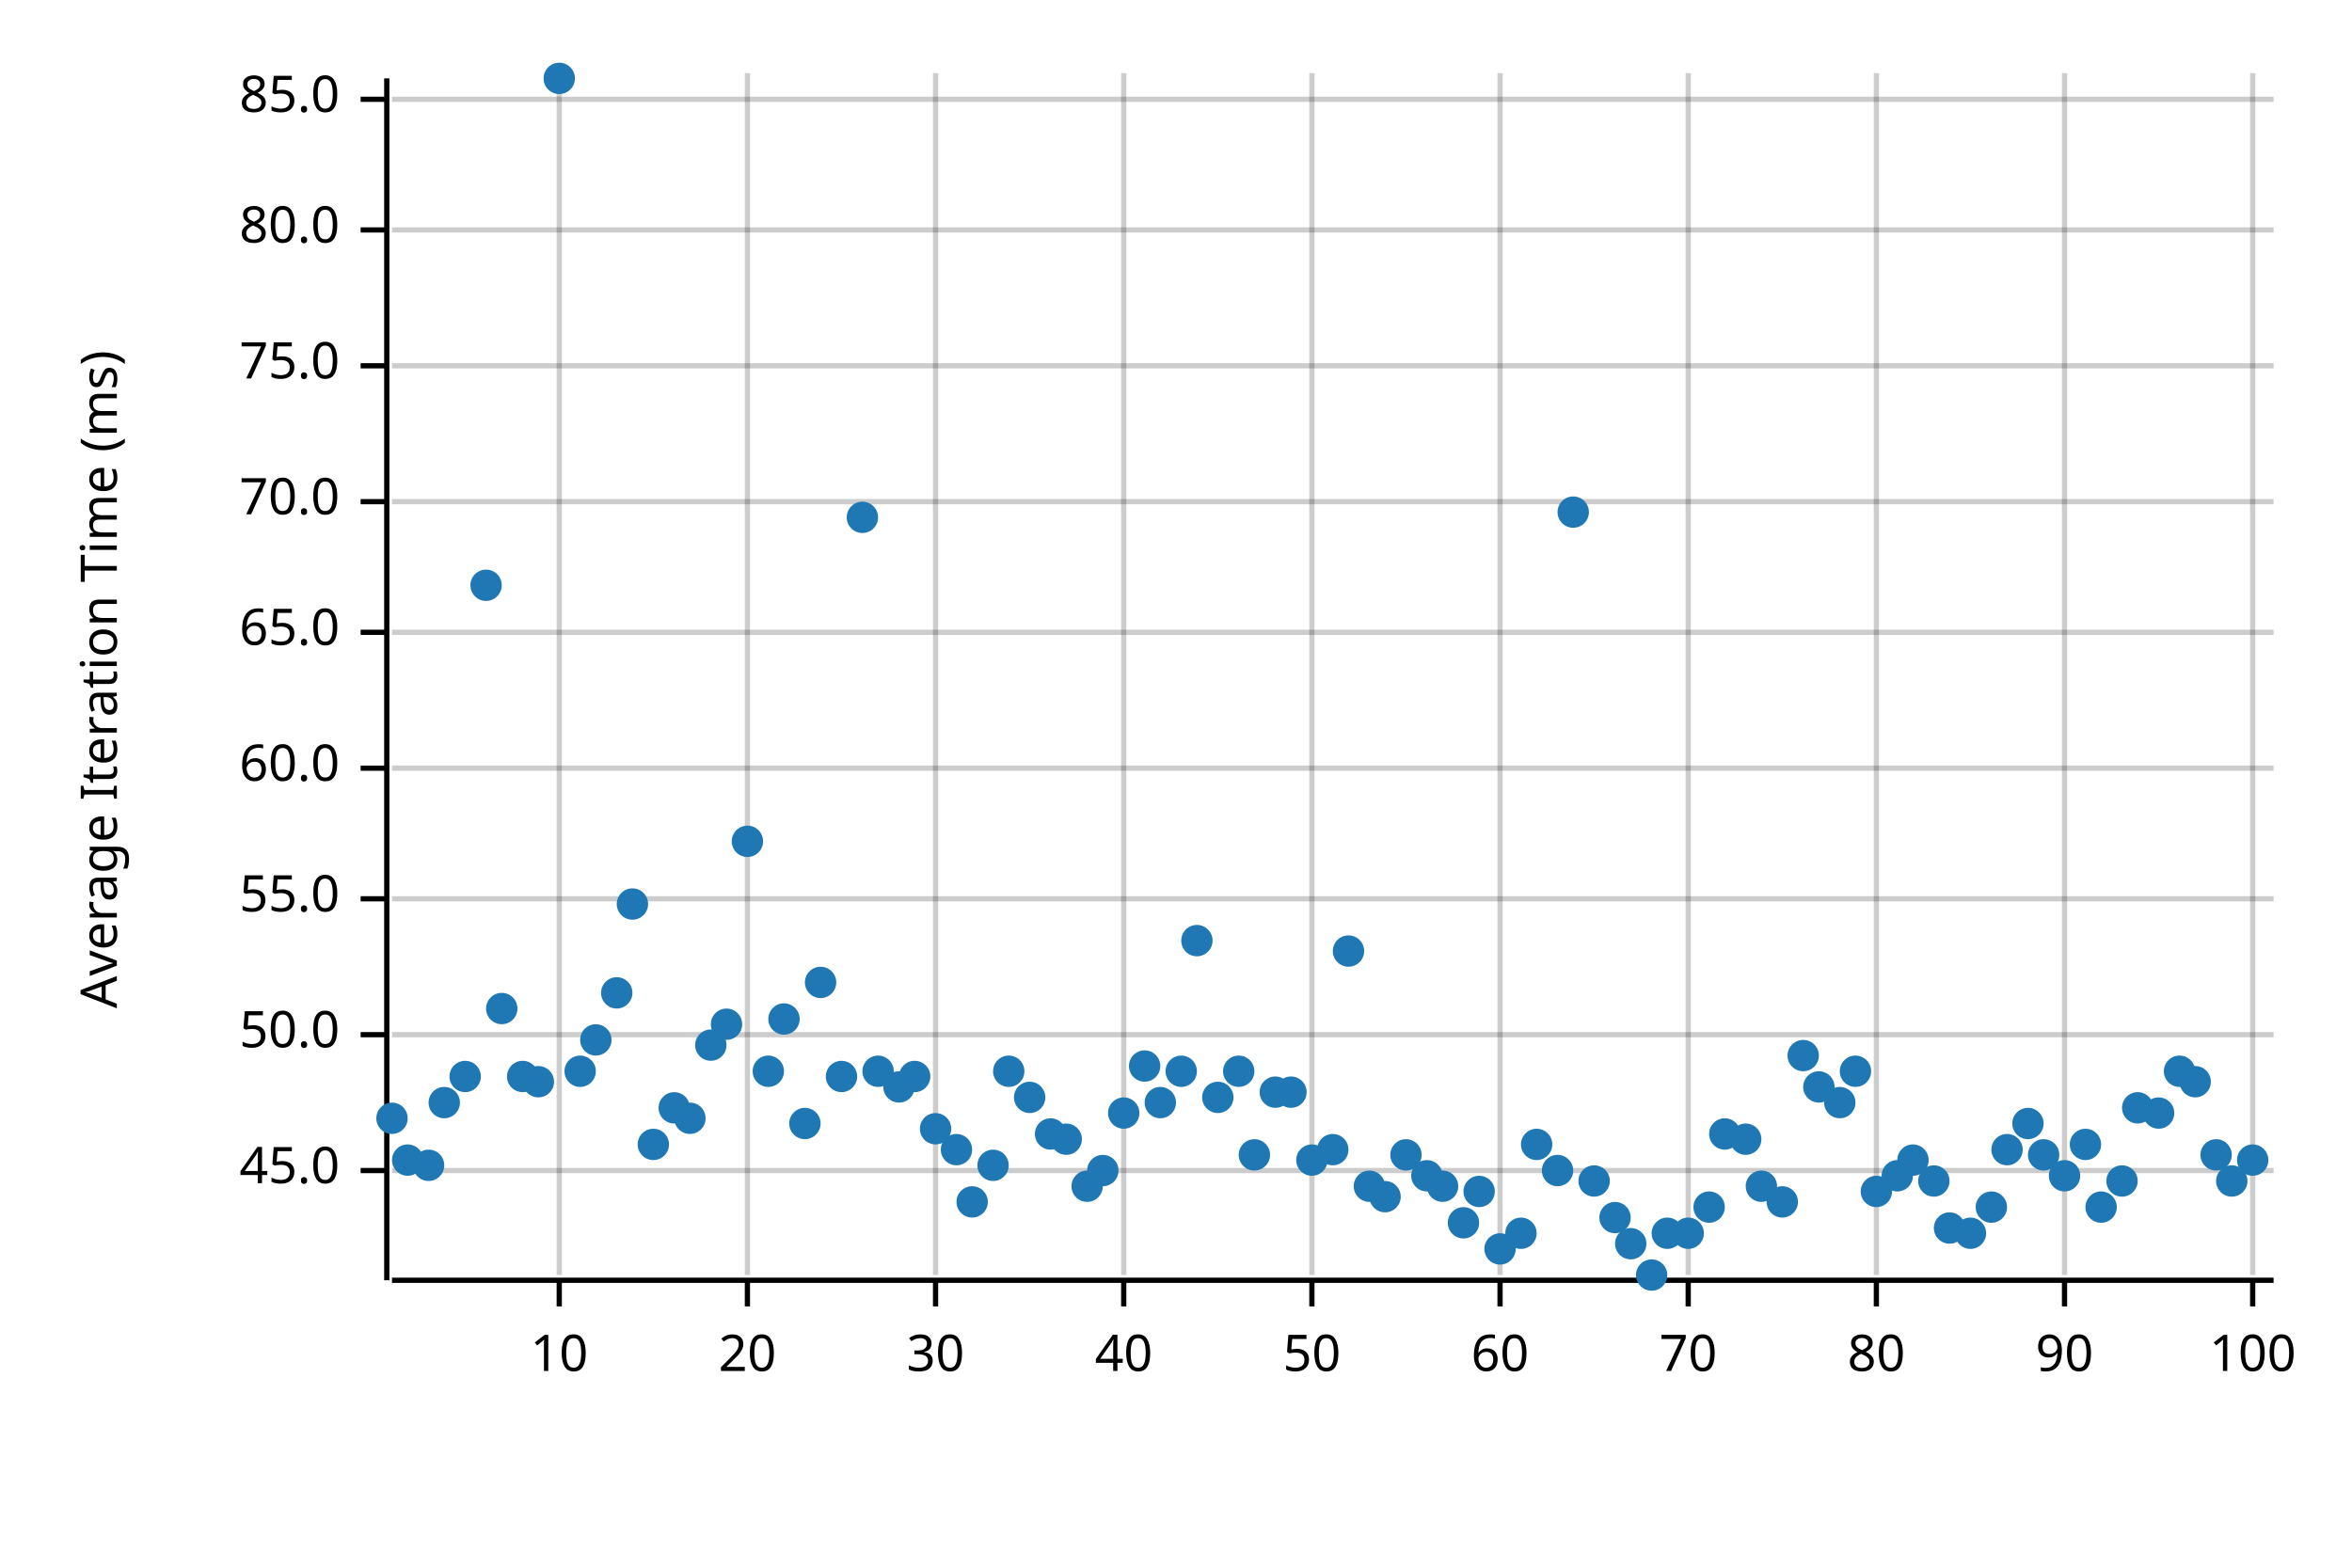
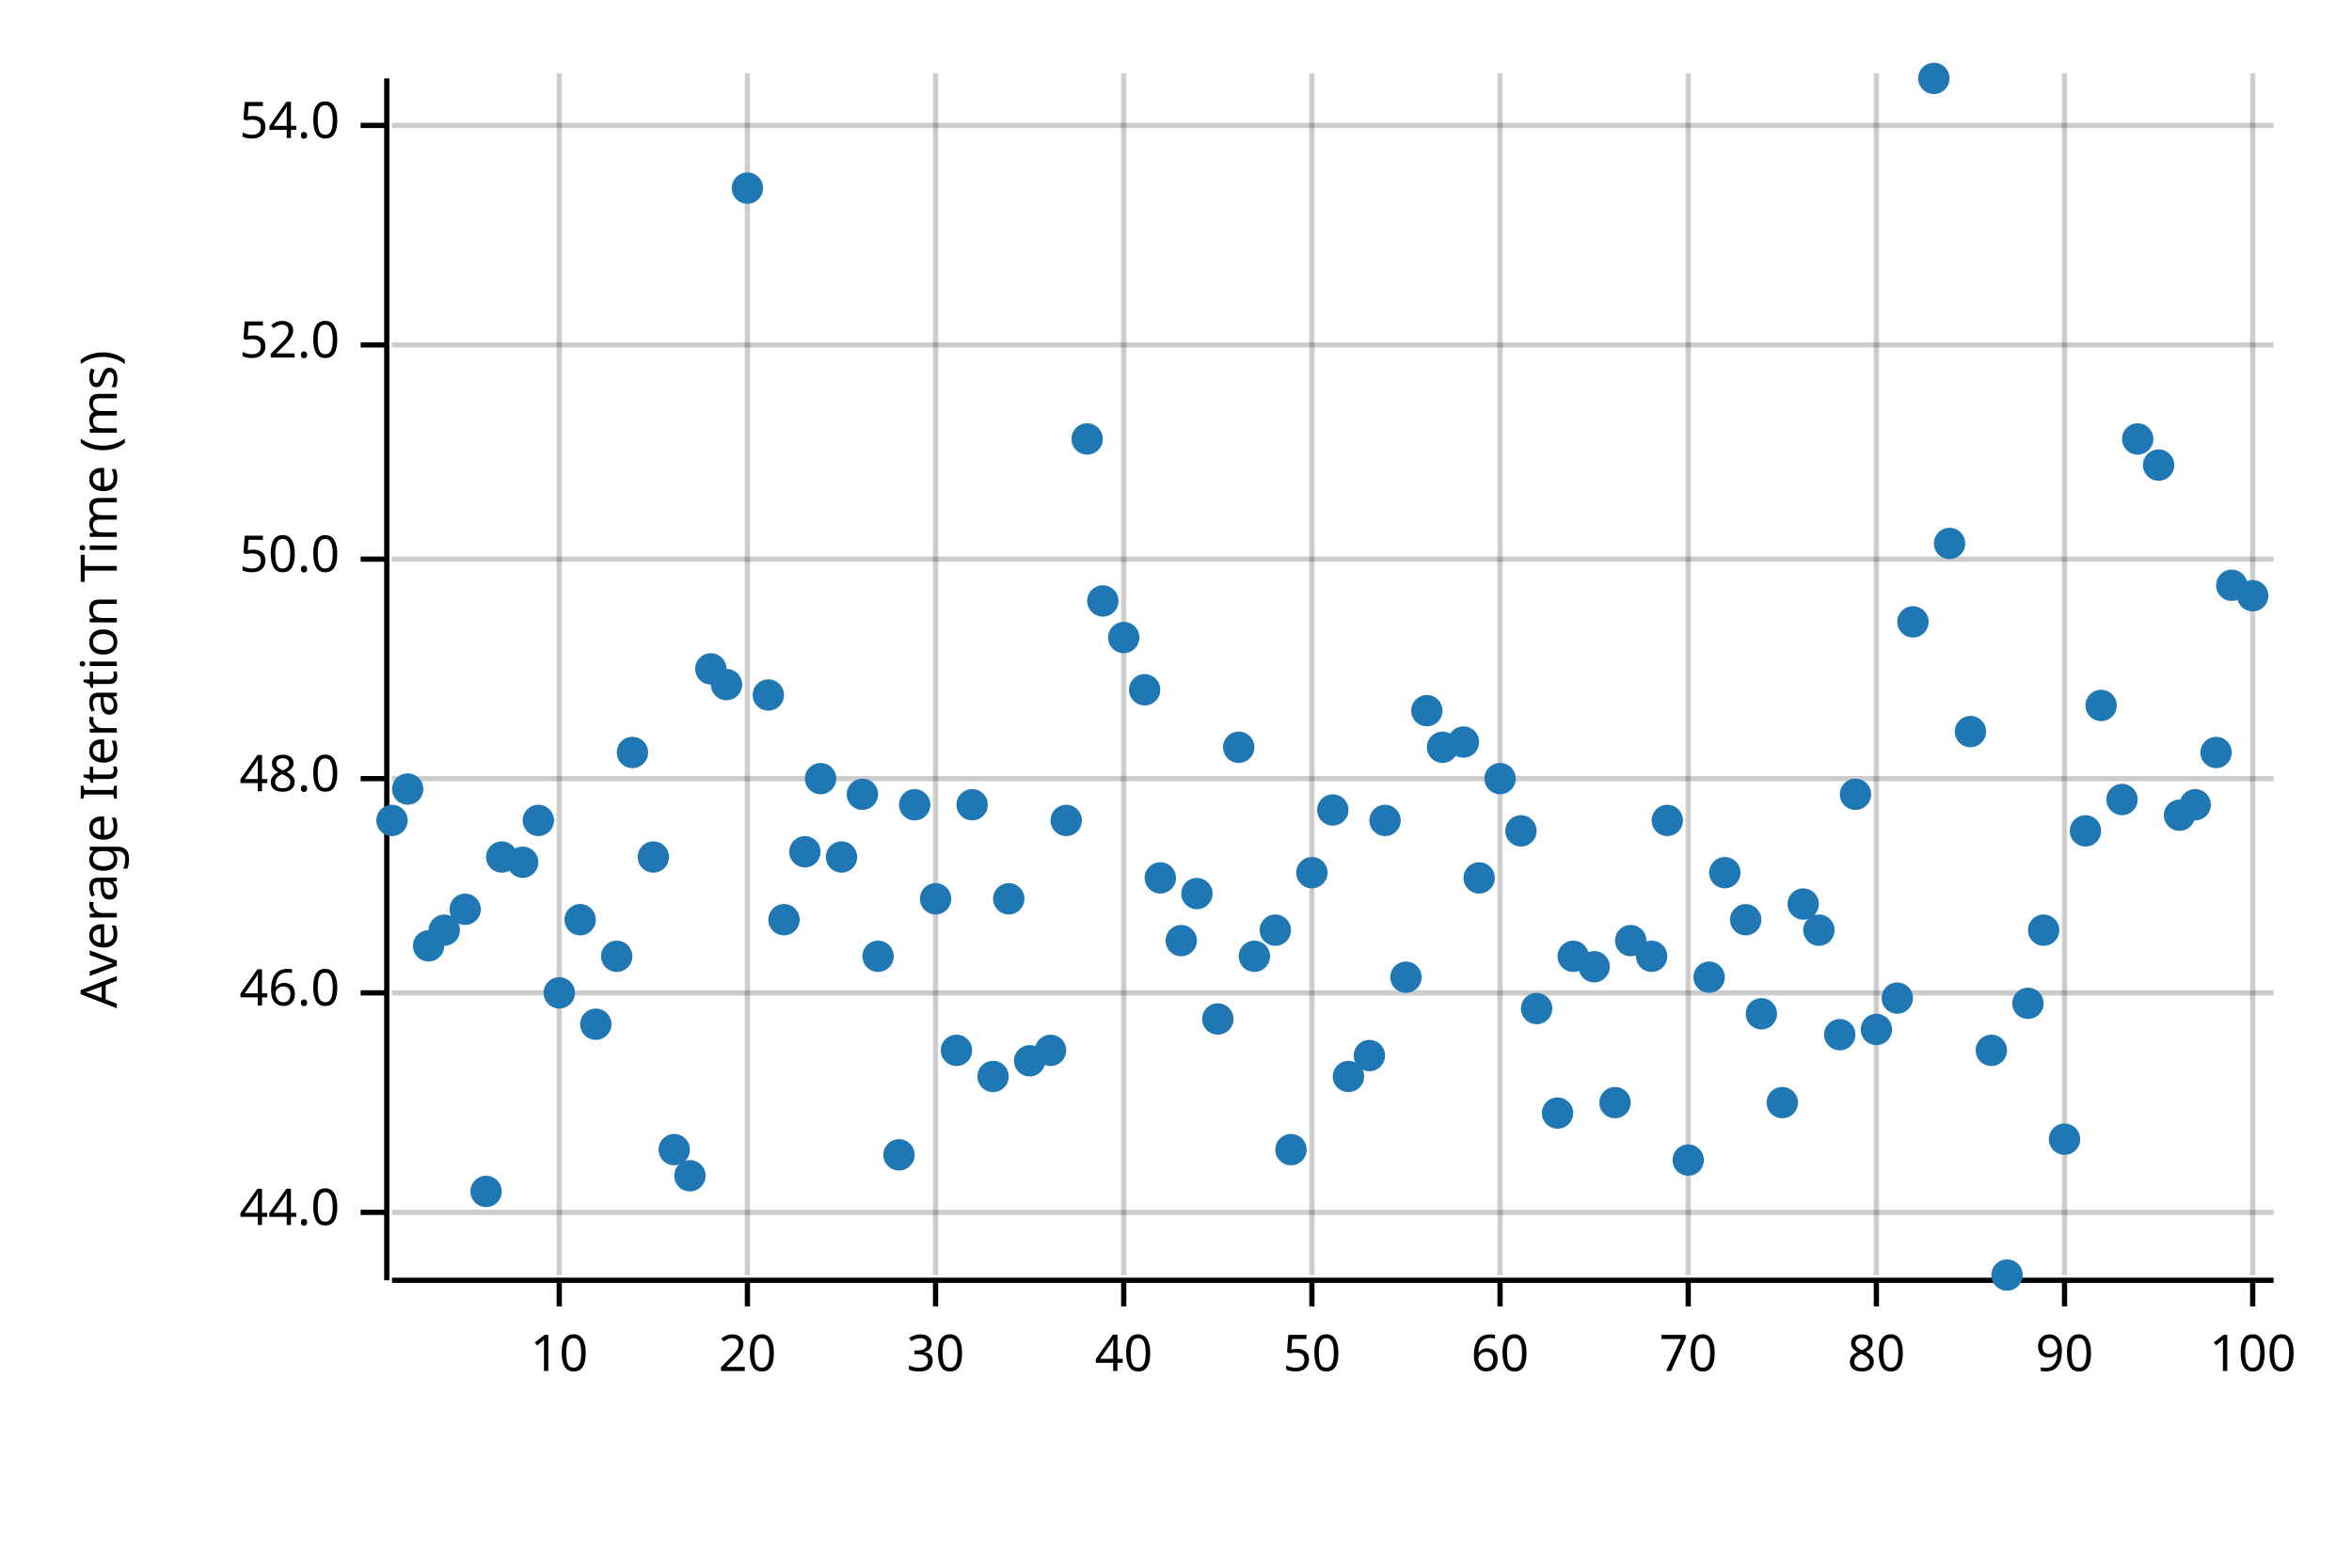
<svg xmlns="http://www.w3.org/2000/svg" width="450" height="300" viewBox="0 0 450 300">
  <text x="15" y="130" dy="0.76em" text-anchor="middle" font-family="sans-serif" font-size="9.677" opacity="1" fill="#000000" transform="rotate(270, 15, 130)">
Average Iteration Time (ms)
</text>
  <line opacity="0.2" stroke="#000000" stroke-width="1" x1="107" y1="244" x2="107" y2="14" />
  <line opacity="0.2" stroke="#000000" stroke-width="1" x1="143" y1="244" x2="143" y2="14" />
  <line opacity="0.2" stroke="#000000" stroke-width="1" x1="179" y1="244" x2="179" y2="14" />
  <line opacity="0.2" stroke="#000000" stroke-width="1" x1="215" y1="244" x2="215" y2="14" />
  <line opacity="0.2" stroke="#000000" stroke-width="1" x1="251" y1="244" x2="251" y2="14" />
  <line opacity="0.2" stroke="#000000" stroke-width="1" x1="287" y1="244" x2="287" y2="14" />
  <line opacity="0.2" stroke="#000000" stroke-width="1" x1="323" y1="244" x2="323" y2="14" />
  <line opacity="0.2" stroke="#000000" stroke-width="1" x1="359" y1="244" x2="359" y2="14" />
  <line opacity="0.2" stroke="#000000" stroke-width="1" x1="395" y1="244" x2="395" y2="14" />
  <line opacity="0.2" stroke="#000000" stroke-width="1" x1="431" y1="244" x2="431" y2="14" />
-   <line opacity="0.2" stroke="#000000" stroke-width="1" x1="75" y1="224" x2="435" y2="224" />
-   <line opacity="0.2" stroke="#000000" stroke-width="1" x1="75" y1="198" x2="435" y2="198" />
-   <line opacity="0.2" stroke="#000000" stroke-width="1" x1="75" y1="172" x2="435" y2="172" />
-   <line opacity="0.2" stroke="#000000" stroke-width="1" x1="75" y1="147" x2="435" y2="147" />
-   <line opacity="0.2" stroke="#000000" stroke-width="1" x1="75" y1="121" x2="435" y2="121" />
-   <line opacity="0.2" stroke="#000000" stroke-width="1" x1="75" y1="96" x2="435" y2="96" />
-   <line opacity="0.2" stroke="#000000" stroke-width="1" x1="75" y1="70" x2="435" y2="70" />
-   <line opacity="0.2" stroke="#000000" stroke-width="1" x1="75" y1="44" x2="435" y2="44" />
-   <line opacity="0.2" stroke="#000000" stroke-width="1" x1="75" y1="19" x2="435" y2="19" />
+   <line opacity="0.2" stroke="#000000" stroke-width="1" x1="75" y1="232" x2="435" y2="232" />
+   <line opacity="0.2" stroke="#000000" stroke-width="1" x1="75" y1="190" x2="435" y2="190" />
+   <line opacity="0.2" stroke="#000000" stroke-width="1" x1="75" y1="149" x2="435" y2="149" />
+   <line opacity="0.2" stroke="#000000" stroke-width="1" x1="75" y1="107" x2="435" y2="107" />
+   <line opacity="0.2" stroke="#000000" stroke-width="1" x1="75" y1="66" x2="435" y2="66" />
+   <line opacity="0.2" stroke="#000000" stroke-width="1" x1="75" y1="24" x2="435" y2="24" />
  <polyline fill="none" opacity="1" stroke="#000000" stroke-width="1" points="74,15 74,245 " />
-   <text x="65" y="224" dy="0.5ex" text-anchor="end" font-family="sans-serif" font-size="9.677" opacity="1" fill="#000000">
- 45.0
+   <text x="65" y="232" dy="0.5ex" text-anchor="end" font-family="sans-serif" font-size="9.677" opacity="1" fill="#000000">
+ 44.0
</text>
-   <polyline fill="none" opacity="1" stroke="#000000" stroke-width="1" points="69,224 74,224 " />
-   <text x="65" y="198" dy="0.5ex" text-anchor="end" font-family="sans-serif" font-size="9.677" opacity="1" fill="#000000">
+   <polyline fill="none" opacity="1" stroke="#000000" stroke-width="1" points="69,232 74,232 " />
+   <text x="65" y="190" dy="0.5ex" text-anchor="end" font-family="sans-serif" font-size="9.677" opacity="1" fill="#000000">
+ 46.0
+ </text>
+   <polyline fill="none" opacity="1" stroke="#000000" stroke-width="1" points="69,190 74,190 " />
+   <text x="65" y="149" dy="0.5ex" text-anchor="end" font-family="sans-serif" font-size="9.677" opacity="1" fill="#000000">
+ 48.0
+ </text>
+   <polyline fill="none" opacity="1" stroke="#000000" stroke-width="1" points="69,149 74,149 " />
+   <text x="65" y="107" dy="0.5ex" text-anchor="end" font-family="sans-serif" font-size="9.677" opacity="1" fill="#000000">
50.0
</text>
-   <polyline fill="none" opacity="1" stroke="#000000" stroke-width="1" points="69,198 74,198 " />
-   <text x="65" y="172" dy="0.5ex" text-anchor="end" font-family="sans-serif" font-size="9.677" opacity="1" fill="#000000">
- 55.0
+   <polyline fill="none" opacity="1" stroke="#000000" stroke-width="1" points="69,107 74,107 " />
+   <text x="65" y="66" dy="0.5ex" text-anchor="end" font-family="sans-serif" font-size="9.677" opacity="1" fill="#000000">
+ 52.0
</text>
-   <polyline fill="none" opacity="1" stroke="#000000" stroke-width="1" points="69,172 74,172 " />
-   <text x="65" y="147" dy="0.5ex" text-anchor="end" font-family="sans-serif" font-size="9.677" opacity="1" fill="#000000">
- 60.0
+   <polyline fill="none" opacity="1" stroke="#000000" stroke-width="1" points="69,66 74,66 " />
+   <text x="65" y="24" dy="0.5ex" text-anchor="end" font-family="sans-serif" font-size="9.677" opacity="1" fill="#000000">
+ 54.0
</text>
-   <polyline fill="none" opacity="1" stroke="#000000" stroke-width="1" points="69,147 74,147 " />
-   <text x="65" y="121" dy="0.5ex" text-anchor="end" font-family="sans-serif" font-size="9.677" opacity="1" fill="#000000">
- 65.0
- </text>
-   <polyline fill="none" opacity="1" stroke="#000000" stroke-width="1" points="69,121 74,121 " />
-   <text x="65" y="96" dy="0.5ex" text-anchor="end" font-family="sans-serif" font-size="9.677" opacity="1" fill="#000000">
- 70.0
- </text>
-   <polyline fill="none" opacity="1" stroke="#000000" stroke-width="1" points="69,96 74,96 " />
-   <text x="65" y="70" dy="0.5ex" text-anchor="end" font-family="sans-serif" font-size="9.677" opacity="1" fill="#000000">
- 75.0
- </text>
-   <polyline fill="none" opacity="1" stroke="#000000" stroke-width="1" points="69,70 74,70 " />
-   <text x="65" y="44" dy="0.5ex" text-anchor="end" font-family="sans-serif" font-size="9.677" opacity="1" fill="#000000">
- 80.0
- </text>
-   <polyline fill="none" opacity="1" stroke="#000000" stroke-width="1" points="69,44 74,44 " />
-   <text x="65" y="19" dy="0.5ex" text-anchor="end" font-family="sans-serif" font-size="9.677" opacity="1" fill="#000000">
- 85.0
- </text>
-   <polyline fill="none" opacity="1" stroke="#000000" stroke-width="1" points="69,19 74,19 " />
+   <polyline fill="none" opacity="1" stroke="#000000" stroke-width="1" points="69,24 74,24 " />
  <polyline fill="none" opacity="1" stroke="#000000" stroke-width="1" points="75,245 435,245 " />
  <text x="107" y="255" dy="0.76em" text-anchor="middle" font-family="sans-serif" font-size="9.677" opacity="1" fill="#000000">
10
</text>
  <polyline fill="none" opacity="1" stroke="#000000" stroke-width="1" points="107,245 107,250 " />
  <text x="143" y="255" dy="0.76em" text-anchor="middle" font-family="sans-serif" font-size="9.677" opacity="1" fill="#000000">
20
</text>
  <polyline fill="none" opacity="1" stroke="#000000" stroke-width="1" points="143,245 143,250 " />
  <text x="179" y="255" dy="0.76em" text-anchor="middle" font-family="sans-serif" font-size="9.677" opacity="1" fill="#000000">
30
</text>
  <polyline fill="none" opacity="1" stroke="#000000" stroke-width="1" points="179,245 179,250 " />
  <text x="215" y="255" dy="0.76em" text-anchor="middle" font-family="sans-serif" font-size="9.677" opacity="1" fill="#000000">
40
</text>
  <polyline fill="none" opacity="1" stroke="#000000" stroke-width="1" points="215,245 215,250 " />
  <text x="251" y="255" dy="0.76em" text-anchor="middle" font-family="sans-serif" font-size="9.677" opacity="1" fill="#000000">
50
</text>
  <polyline fill="none" opacity="1" stroke="#000000" stroke-width="1" points="251,245 251,250 " />
  <text x="287" y="255" dy="0.76em" text-anchor="middle" font-family="sans-serif" font-size="9.677" opacity="1" fill="#000000">
60
</text>
  <polyline fill="none" opacity="1" stroke="#000000" stroke-width="1" points="287,245 287,250 " />
  <text x="323" y="255" dy="0.76em" text-anchor="middle" font-family="sans-serif" font-size="9.677" opacity="1" fill="#000000">
70
</text>
  <polyline fill="none" opacity="1" stroke="#000000" stroke-width="1" points="323,245 323,250 " />
  <text x="359" y="255" dy="0.76em" text-anchor="middle" font-family="sans-serif" font-size="9.677" opacity="1" fill="#000000">
80
</text>
  <polyline fill="none" opacity="1" stroke="#000000" stroke-width="1" points="359,245 359,250 " />
  <text x="395" y="255" dy="0.76em" text-anchor="middle" font-family="sans-serif" font-size="9.677" opacity="1" fill="#000000">
90
</text>
  <polyline fill="none" opacity="1" stroke="#000000" stroke-width="1" points="395,245 395,250 " />
  <text x="431" y="255" dy="0.76em" text-anchor="middle" font-family="sans-serif" font-size="9.677" opacity="1" fill="#000000">
100
</text>
  <polyline fill="none" opacity="1" stroke="#000000" stroke-width="1" points="431,245 431,250 " />
-   <circle cx="75" cy="214" r="3" opacity="1" fill="#1F78B4" stroke="none" stroke-width="1" />
-   <circle cx="78" cy="222" r="3" opacity="1" fill="#1F78B4" stroke="none" stroke-width="1" />
-   <circle cx="82" cy="223" r="3" opacity="1" fill="#1F78B4" stroke="none" stroke-width="1" />
-   <circle cx="85" cy="211" r="3" opacity="1" fill="#1F78B4" stroke="none" stroke-width="1" />
-   <circle cx="89" cy="206" r="3" opacity="1" fill="#1F78B4" stroke="none" stroke-width="1" />
-   <circle cx="93" cy="112" r="3" opacity="1" fill="#1F78B4" stroke="none" stroke-width="1" />
-   <circle cx="96" cy="193" r="3" opacity="1" fill="#1F78B4" stroke="none" stroke-width="1" />
-   <circle cx="100" cy="206" r="3" opacity="1" fill="#1F78B4" stroke="none" stroke-width="1" />
-   <circle cx="103" cy="207" r="3" opacity="1" fill="#1F78B4" stroke="none" stroke-width="1" />
-   <circle cx="107" cy="15" r="3" opacity="1" fill="#1F78B4" stroke="none" stroke-width="1" />
-   <circle cx="111" cy="205" r="3" opacity="1" fill="#1F78B4" stroke="none" stroke-width="1" />
-   <circle cx="114" cy="199" r="3" opacity="1" fill="#1F78B4" stroke="none" stroke-width="1" />
-   <circle cx="118" cy="190" r="3" opacity="1" fill="#1F78B4" stroke="none" stroke-width="1" />
-   <circle cx="121" cy="173" r="3" opacity="1" fill="#1F78B4" stroke="none" stroke-width="1" />
-   <circle cx="125" cy="219" r="3" opacity="1" fill="#1F78B4" stroke="none" stroke-width="1" />
-   <circle cx="129" cy="212" r="3" opacity="1" fill="#1F78B4" stroke="none" stroke-width="1" />
-   <circle cx="132" cy="214" r="3" opacity="1" fill="#1F78B4" stroke="none" stroke-width="1" />
-   <circle cx="136" cy="200" r="3" opacity="1" fill="#1F78B4" stroke="none" stroke-width="1" />
-   <circle cx="139" cy="196" r="3" opacity="1" fill="#1F78B4" stroke="none" stroke-width="1" />
-   <circle cx="143" cy="161" r="3" opacity="1" fill="#1F78B4" stroke="none" stroke-width="1" />
-   <circle cx="147" cy="205" r="3" opacity="1" fill="#1F78B4" stroke="none" stroke-width="1" />
-   <circle cx="150" cy="195" r="3" opacity="1" fill="#1F78B4" stroke="none" stroke-width="1" />
-   <circle cx="154" cy="215" r="3" opacity="1" fill="#1F78B4" stroke="none" stroke-width="1" />
-   <circle cx="157" cy="188" r="3" opacity="1" fill="#1F78B4" stroke="none" stroke-width="1" />
-   <circle cx="161" cy="206" r="3" opacity="1" fill="#1F78B4" stroke="none" stroke-width="1" />
-   <circle cx="165" cy="99" r="3" opacity="1" fill="#1F78B4" stroke="none" stroke-width="1" />
-   <circle cx="168" cy="205" r="3" opacity="1" fill="#1F78B4" stroke="none" stroke-width="1" />
-   <circle cx="172" cy="208" r="3" opacity="1" fill="#1F78B4" stroke="none" stroke-width="1" />
-   <circle cx="175" cy="206" r="3" opacity="1" fill="#1F78B4" stroke="none" stroke-width="1" />
-   <circle cx="179" cy="216" r="3" opacity="1" fill="#1F78B4" stroke="none" stroke-width="1" />
-   <circle cx="183" cy="220" r="3" opacity="1" fill="#1F78B4" stroke="none" stroke-width="1" />
-   <circle cx="186" cy="230" r="3" opacity="1" fill="#1F78B4" stroke="none" stroke-width="1" />
-   <circle cx="190" cy="223" r="3" opacity="1" fill="#1F78B4" stroke="none" stroke-width="1" />
-   <circle cx="193" cy="205" r="3" opacity="1" fill="#1F78B4" stroke="none" stroke-width="1" />
-   <circle cx="197" cy="210" r="3" opacity="1" fill="#1F78B4" stroke="none" stroke-width="1" />
-   <circle cx="201" cy="217" r="3" opacity="1" fill="#1F78B4" stroke="none" stroke-width="1" />
-   <circle cx="204" cy="218" r="3" opacity="1" fill="#1F78B4" stroke="none" stroke-width="1" />
-   <circle cx="208" cy="227" r="3" opacity="1" fill="#1F78B4" stroke="none" stroke-width="1" />
-   <circle cx="211" cy="224" r="3" opacity="1" fill="#1F78B4" stroke="none" stroke-width="1" />
-   <circle cx="215" cy="213" r="3" opacity="1" fill="#1F78B4" stroke="none" stroke-width="1" />
-   <circle cx="219" cy="204" r="3" opacity="1" fill="#1F78B4" stroke="none" stroke-width="1" />
-   <circle cx="222" cy="211" r="3" opacity="1" fill="#1F78B4" stroke="none" stroke-width="1" />
-   <circle cx="226" cy="205" r="3" opacity="1" fill="#1F78B4" stroke="none" stroke-width="1" />
-   <circle cx="229" cy="180" r="3" opacity="1" fill="#1F78B4" stroke="none" stroke-width="1" />
-   <circle cx="233" cy="210" r="3" opacity="1" fill="#1F78B4" stroke="none" stroke-width="1" />
-   <circle cx="237" cy="205" r="3" opacity="1" fill="#1F78B4" stroke="none" stroke-width="1" />
-   <circle cx="240" cy="221" r="3" opacity="1" fill="#1F78B4" stroke="none" stroke-width="1" />
-   <circle cx="244" cy="209" r="3" opacity="1" fill="#1F78B4" stroke="none" stroke-width="1" />
-   <circle cx="247" cy="209" r="3" opacity="1" fill="#1F78B4" stroke="none" stroke-width="1" />
-   <circle cx="251" cy="222" r="3" opacity="1" fill="#1F78B4" stroke="none" stroke-width="1" />
-   <circle cx="255" cy="220" r="3" opacity="1" fill="#1F78B4" stroke="none" stroke-width="1" />
-   <circle cx="258" cy="182" r="3" opacity="1" fill="#1F78B4" stroke="none" stroke-width="1" />
-   <circle cx="262" cy="227" r="3" opacity="1" fill="#1F78B4" stroke="none" stroke-width="1" />
-   <circle cx="265" cy="229" r="3" opacity="1" fill="#1F78B4" stroke="none" stroke-width="1" />
-   <circle cx="269" cy="221" r="3" opacity="1" fill="#1F78B4" stroke="none" stroke-width="1" />
-   <circle cx="273" cy="225" r="3" opacity="1" fill="#1F78B4" stroke="none" stroke-width="1" />
-   <circle cx="276" cy="227" r="3" opacity="1" fill="#1F78B4" stroke="none" stroke-width="1" />
-   <circle cx="280" cy="234" r="3" opacity="1" fill="#1F78B4" stroke="none" stroke-width="1" />
-   <circle cx="283" cy="228" r="3" opacity="1" fill="#1F78B4" stroke="none" stroke-width="1" />
-   <circle cx="287" cy="239" r="3" opacity="1" fill="#1F78B4" stroke="none" stroke-width="1" />
-   <circle cx="291" cy="236" r="3" opacity="1" fill="#1F78B4" stroke="none" stroke-width="1" />
-   <circle cx="294" cy="219" r="3" opacity="1" fill="#1F78B4" stroke="none" stroke-width="1" />
-   <circle cx="298" cy="224" r="3" opacity="1" fill="#1F78B4" stroke="none" stroke-width="1" />
-   <circle cx="301" cy="98" r="3" opacity="1" fill="#1F78B4" stroke="none" stroke-width="1" />
-   <circle cx="305" cy="226" r="3" opacity="1" fill="#1F78B4" stroke="none" stroke-width="1" />
-   <circle cx="309" cy="233" r="3" opacity="1" fill="#1F78B4" stroke="none" stroke-width="1" />
-   <circle cx="312" cy="238" r="3" opacity="1" fill="#1F78B4" stroke="none" stroke-width="1" />
-   <circle cx="316" cy="244" r="3" opacity="1" fill="#1F78B4" stroke="none" stroke-width="1" />
-   <circle cx="319" cy="236" r="3" opacity="1" fill="#1F78B4" stroke="none" stroke-width="1" />
-   <circle cx="323" cy="236" r="3" opacity="1" fill="#1F78B4" stroke="none" stroke-width="1" />
-   <circle cx="327" cy="231" r="3" opacity="1" fill="#1F78B4" stroke="none" stroke-width="1" />
-   <circle cx="330" cy="217" r="3" opacity="1" fill="#1F78B4" stroke="none" stroke-width="1" />
-   <circle cx="334" cy="218" r="3" opacity="1" fill="#1F78B4" stroke="none" stroke-width="1" />
-   <circle cx="337" cy="227" r="3" opacity="1" fill="#1F78B4" stroke="none" stroke-width="1" />
-   <circle cx="341" cy="230" r="3" opacity="1" fill="#1F78B4" stroke="none" stroke-width="1" />
-   <circle cx="345" cy="202" r="3" opacity="1" fill="#1F78B4" stroke="none" stroke-width="1" />
-   <circle cx="348" cy="208" r="3" opacity="1" fill="#1F78B4" stroke="none" stroke-width="1" />
-   <circle cx="352" cy="211" r="3" opacity="1" fill="#1F78B4" stroke="none" stroke-width="1" />
-   <circle cx="355" cy="205" r="3" opacity="1" fill="#1F78B4" stroke="none" stroke-width="1" />
-   <circle cx="359" cy="228" r="3" opacity="1" fill="#1F78B4" stroke="none" stroke-width="1" />
-   <circle cx="363" cy="225" r="3" opacity="1" fill="#1F78B4" stroke="none" stroke-width="1" />
-   <circle cx="366" cy="222" r="3" opacity="1" fill="#1F78B4" stroke="none" stroke-width="1" />
-   <circle cx="370" cy="226" r="3" opacity="1" fill="#1F78B4" stroke="none" stroke-width="1" />
-   <circle cx="373" cy="235" r="3" opacity="1" fill="#1F78B4" stroke="none" stroke-width="1" />
-   <circle cx="377" cy="236" r="3" opacity="1" fill="#1F78B4" stroke="none" stroke-width="1" />
-   <circle cx="381" cy="231" r="3" opacity="1" fill="#1F78B4" stroke="none" stroke-width="1" />
-   <circle cx="384" cy="220" r="3" opacity="1" fill="#1F78B4" stroke="none" stroke-width="1" />
-   <circle cx="388" cy="215" r="3" opacity="1" fill="#1F78B4" stroke="none" stroke-width="1" />
-   <circle cx="391" cy="221" r="3" opacity="1" fill="#1F78B4" stroke="none" stroke-width="1" />
-   <circle cx="395" cy="225" r="3" opacity="1" fill="#1F78B4" stroke="none" stroke-width="1" />
-   <circle cx="399" cy="219" r="3" opacity="1" fill="#1F78B4" stroke="none" stroke-width="1" />
-   <circle cx="402" cy="231" r="3" opacity="1" fill="#1F78B4" stroke="none" stroke-width="1" />
-   <circle cx="406" cy="226" r="3" opacity="1" fill="#1F78B4" stroke="none" stroke-width="1" />
-   <circle cx="409" cy="212" r="3" opacity="1" fill="#1F78B4" stroke="none" stroke-width="1" />
-   <circle cx="413" cy="213" r="3" opacity="1" fill="#1F78B4" stroke="none" stroke-width="1" />
-   <circle cx="417" cy="205" r="3" opacity="1" fill="#1F78B4" stroke="none" stroke-width="1" />
-   <circle cx="420" cy="207" r="3" opacity="1" fill="#1F78B4" stroke="none" stroke-width="1" />
-   <circle cx="424" cy="221" r="3" opacity="1" fill="#1F78B4" stroke="none" stroke-width="1" />
-   <circle cx="427" cy="226" r="3" opacity="1" fill="#1F78B4" stroke="none" stroke-width="1" />
-   <circle cx="431" cy="222" r="3" opacity="1" fill="#1F78B4" stroke="none" stroke-width="1" />
+   <circle cx="75" cy="157" r="3" opacity="1" fill="#1F78B4" stroke="none" stroke-width="1" />
+   <circle cx="78" cy="151" r="3" opacity="1" fill="#1F78B4" stroke="none" stroke-width="1" />
+   <circle cx="82" cy="181" r="3" opacity="1" fill="#1F78B4" stroke="none" stroke-width="1" />
+   <circle cx="85" cy="178" r="3" opacity="1" fill="#1F78B4" stroke="none" stroke-width="1" />
+   <circle cx="89" cy="174" r="3" opacity="1" fill="#1F78B4" stroke="none" stroke-width="1" />
+   <circle cx="93" cy="228" r="3" opacity="1" fill="#1F78B4" stroke="none" stroke-width="1" />
+   <circle cx="96" cy="164" r="3" opacity="1" fill="#1F78B4" stroke="none" stroke-width="1" />
+   <circle cx="100" cy="165" r="3" opacity="1" fill="#1F78B4" stroke="none" stroke-width="1" />
+   <circle cx="103" cy="157" r="3" opacity="1" fill="#1F78B4" stroke="none" stroke-width="1" />
+   <circle cx="107" cy="190" r="3" opacity="1" fill="#1F78B4" stroke="none" stroke-width="1" />
+   <circle cx="111" cy="176" r="3" opacity="1" fill="#1F78B4" stroke="none" stroke-width="1" />
+   <circle cx="114" cy="196" r="3" opacity="1" fill="#1F78B4" stroke="none" stroke-width="1" />
+   <circle cx="118" cy="183" r="3" opacity="1" fill="#1F78B4" stroke="none" stroke-width="1" />
+   <circle cx="121" cy="144" r="3" opacity="1" fill="#1F78B4" stroke="none" stroke-width="1" />
+   <circle cx="125" cy="164" r="3" opacity="1" fill="#1F78B4" stroke="none" stroke-width="1" />
+   <circle cx="129" cy="220" r="3" opacity="1" fill="#1F78B4" stroke="none" stroke-width="1" />
+   <circle cx="132" cy="225" r="3" opacity="1" fill="#1F78B4" stroke="none" stroke-width="1" />
+   <circle cx="136" cy="128" r="3" opacity="1" fill="#1F78B4" stroke="none" stroke-width="1" />
+   <circle cx="139" cy="131" r="3" opacity="1" fill="#1F78B4" stroke="none" stroke-width="1" />
+   <circle cx="143" cy="36" r="3" opacity="1" fill="#1F78B4" stroke="none" stroke-width="1" />
+   <circle cx="147" cy="133" r="3" opacity="1" fill="#1F78B4" stroke="none" stroke-width="1" />
+   <circle cx="150" cy="176" r="3" opacity="1" fill="#1F78B4" stroke="none" stroke-width="1" />
+   <circle cx="154" cy="163" r="3" opacity="1" fill="#1F78B4" stroke="none" stroke-width="1" />
+   <circle cx="157" cy="149" r="3" opacity="1" fill="#1F78B4" stroke="none" stroke-width="1" />
+   <circle cx="161" cy="164" r="3" opacity="1" fill="#1F78B4" stroke="none" stroke-width="1" />
+   <circle cx="165" cy="152" r="3" opacity="1" fill="#1F78B4" stroke="none" stroke-width="1" />
+   <circle cx="168" cy="183" r="3" opacity="1" fill="#1F78B4" stroke="none" stroke-width="1" />
+   <circle cx="172" cy="221" r="3" opacity="1" fill="#1F78B4" stroke="none" stroke-width="1" />
+   <circle cx="175" cy="154" r="3" opacity="1" fill="#1F78B4" stroke="none" stroke-width="1" />
+   <circle cx="179" cy="172" r="3" opacity="1" fill="#1F78B4" stroke="none" stroke-width="1" />
+   <circle cx="183" cy="201" r="3" opacity="1" fill="#1F78B4" stroke="none" stroke-width="1" />
+   <circle cx="186" cy="154" r="3" opacity="1" fill="#1F78B4" stroke="none" stroke-width="1" />
+   <circle cx="190" cy="206" r="3" opacity="1" fill="#1F78B4" stroke="none" stroke-width="1" />
+   <circle cx="193" cy="172" r="3" opacity="1" fill="#1F78B4" stroke="none" stroke-width="1" />
+   <circle cx="197" cy="203" r="3" opacity="1" fill="#1F78B4" stroke="none" stroke-width="1" />
+   <circle cx="201" cy="201" r="3" opacity="1" fill="#1F78B4" stroke="none" stroke-width="1" />
+   <circle cx="204" cy="157" r="3" opacity="1" fill="#1F78B4" stroke="none" stroke-width="1" />
+   <circle cx="208" cy="84" r="3" opacity="1" fill="#1F78B4" stroke="none" stroke-width="1" />
+   <circle cx="211" cy="115" r="3" opacity="1" fill="#1F78B4" stroke="none" stroke-width="1" />
+   <circle cx="215" cy="122" r="3" opacity="1" fill="#1F78B4" stroke="none" stroke-width="1" />
+   <circle cx="219" cy="132" r="3" opacity="1" fill="#1F78B4" stroke="none" stroke-width="1" />
+   <circle cx="222" cy="168" r="3" opacity="1" fill="#1F78B4" stroke="none" stroke-width="1" />
+   <circle cx="226" cy="180" r="3" opacity="1" fill="#1F78B4" stroke="none" stroke-width="1" />
+   <circle cx="229" cy="171" r="3" opacity="1" fill="#1F78B4" stroke="none" stroke-width="1" />
+   <circle cx="233" cy="195" r="3" opacity="1" fill="#1F78B4" stroke="none" stroke-width="1" />
+   <circle cx="237" cy="143" r="3" opacity="1" fill="#1F78B4" stroke="none" stroke-width="1" />
+   <circle cx="240" cy="183" r="3" opacity="1" fill="#1F78B4" stroke="none" stroke-width="1" />
+   <circle cx="244" cy="178" r="3" opacity="1" fill="#1F78B4" stroke="none" stroke-width="1" />
+   <circle cx="247" cy="220" r="3" opacity="1" fill="#1F78B4" stroke="none" stroke-width="1" />
+   <circle cx="251" cy="167" r="3" opacity="1" fill="#1F78B4" stroke="none" stroke-width="1" />
+   <circle cx="255" cy="155" r="3" opacity="1" fill="#1F78B4" stroke="none" stroke-width="1" />
+   <circle cx="258" cy="206" r="3" opacity="1" fill="#1F78B4" stroke="none" stroke-width="1" />
+   <circle cx="262" cy="202" r="3" opacity="1" fill="#1F78B4" stroke="none" stroke-width="1" />
+   <circle cx="265" cy="157" r="3" opacity="1" fill="#1F78B4" stroke="none" stroke-width="1" />
+   <circle cx="269" cy="187" r="3" opacity="1" fill="#1F78B4" stroke="none" stroke-width="1" />
+   <circle cx="273" cy="136" r="3" opacity="1" fill="#1F78B4" stroke="none" stroke-width="1" />
+   <circle cx="276" cy="143" r="3" opacity="1" fill="#1F78B4" stroke="none" stroke-width="1" />
+   <circle cx="280" cy="142" r="3" opacity="1" fill="#1F78B4" stroke="none" stroke-width="1" />
+   <circle cx="283" cy="168" r="3" opacity="1" fill="#1F78B4" stroke="none" stroke-width="1" />
+   <circle cx="287" cy="149" r="3" opacity="1" fill="#1F78B4" stroke="none" stroke-width="1" />
+   <circle cx="291" cy="159" r="3" opacity="1" fill="#1F78B4" stroke="none" stroke-width="1" />
+   <circle cx="294" cy="193" r="3" opacity="1" fill="#1F78B4" stroke="none" stroke-width="1" />
+   <circle cx="298" cy="213" r="3" opacity="1" fill="#1F78B4" stroke="none" stroke-width="1" />
+   <circle cx="301" cy="183" r="3" opacity="1" fill="#1F78B4" stroke="none" stroke-width="1" />
+   <circle cx="305" cy="185" r="3" opacity="1" fill="#1F78B4" stroke="none" stroke-width="1" />
+   <circle cx="309" cy="211" r="3" opacity="1" fill="#1F78B4" stroke="none" stroke-width="1" />
+   <circle cx="312" cy="180" r="3" opacity="1" fill="#1F78B4" stroke="none" stroke-width="1" />
+   <circle cx="316" cy="183" r="3" opacity="1" fill="#1F78B4" stroke="none" stroke-width="1" />
+   <circle cx="319" cy="157" r="3" opacity="1" fill="#1F78B4" stroke="none" stroke-width="1" />
+   <circle cx="323" cy="222" r="3" opacity="1" fill="#1F78B4" stroke="none" stroke-width="1" />
+   <circle cx="327" cy="187" r="3" opacity="1" fill="#1F78B4" stroke="none" stroke-width="1" />
+   <circle cx="330" cy="167" r="3" opacity="1" fill="#1F78B4" stroke="none" stroke-width="1" />
+   <circle cx="334" cy="176" r="3" opacity="1" fill="#1F78B4" stroke="none" stroke-width="1" />
+   <circle cx="337" cy="194" r="3" opacity="1" fill="#1F78B4" stroke="none" stroke-width="1" />
+   <circle cx="341" cy="211" r="3" opacity="1" fill="#1F78B4" stroke="none" stroke-width="1" />
+   <circle cx="345" cy="173" r="3" opacity="1" fill="#1F78B4" stroke="none" stroke-width="1" />
+   <circle cx="348" cy="178" r="3" opacity="1" fill="#1F78B4" stroke="none" stroke-width="1" />
+   <circle cx="352" cy="198" r="3" opacity="1" fill="#1F78B4" stroke="none" stroke-width="1" />
+   <circle cx="355" cy="152" r="3" opacity="1" fill="#1F78B4" stroke="none" stroke-width="1" />
+   <circle cx="359" cy="197" r="3" opacity="1" fill="#1F78B4" stroke="none" stroke-width="1" />
+   <circle cx="363" cy="191" r="3" opacity="1" fill="#1F78B4" stroke="none" stroke-width="1" />
+   <circle cx="366" cy="119" r="3" opacity="1" fill="#1F78B4" stroke="none" stroke-width="1" />
+   <circle cx="370" cy="15" r="3" opacity="1" fill="#1F78B4" stroke="none" stroke-width="1" />
+   <circle cx="373" cy="104" r="3" opacity="1" fill="#1F78B4" stroke="none" stroke-width="1" />
+   <circle cx="377" cy="140" r="3" opacity="1" fill="#1F78B4" stroke="none" stroke-width="1" />
+   <circle cx="381" cy="201" r="3" opacity="1" fill="#1F78B4" stroke="none" stroke-width="1" />
+   <circle cx="384" cy="244" r="3" opacity="1" fill="#1F78B4" stroke="none" stroke-width="1" />
+   <circle cx="388" cy="192" r="3" opacity="1" fill="#1F78B4" stroke="none" stroke-width="1" />
+   <circle cx="391" cy="178" r="3" opacity="1" fill="#1F78B4" stroke="none" stroke-width="1" />
+   <circle cx="395" cy="218" r="3" opacity="1" fill="#1F78B4" stroke="none" stroke-width="1" />
+   <circle cx="399" cy="159" r="3" opacity="1" fill="#1F78B4" stroke="none" stroke-width="1" />
+   <circle cx="402" cy="135" r="3" opacity="1" fill="#1F78B4" stroke="none" stroke-width="1" />
+   <circle cx="406" cy="153" r="3" opacity="1" fill="#1F78B4" stroke="none" stroke-width="1" />
+   <circle cx="409" cy="84" r="3" opacity="1" fill="#1F78B4" stroke="none" stroke-width="1" />
+   <circle cx="413" cy="89" r="3" opacity="1" fill="#1F78B4" stroke="none" stroke-width="1" />
+   <circle cx="417" cy="156" r="3" opacity="1" fill="#1F78B4" stroke="none" stroke-width="1" />
+   <circle cx="420" cy="154" r="3" opacity="1" fill="#1F78B4" stroke="none" stroke-width="1" />
+   <circle cx="424" cy="144" r="3" opacity="1" fill="#1F78B4" stroke="none" stroke-width="1" />
+   <circle cx="427" cy="112" r="3" opacity="1" fill="#1F78B4" stroke="none" stroke-width="1" />
+   <circle cx="431" cy="114" r="3" opacity="1" fill="#1F78B4" stroke="none" stroke-width="1" />
</svg>
